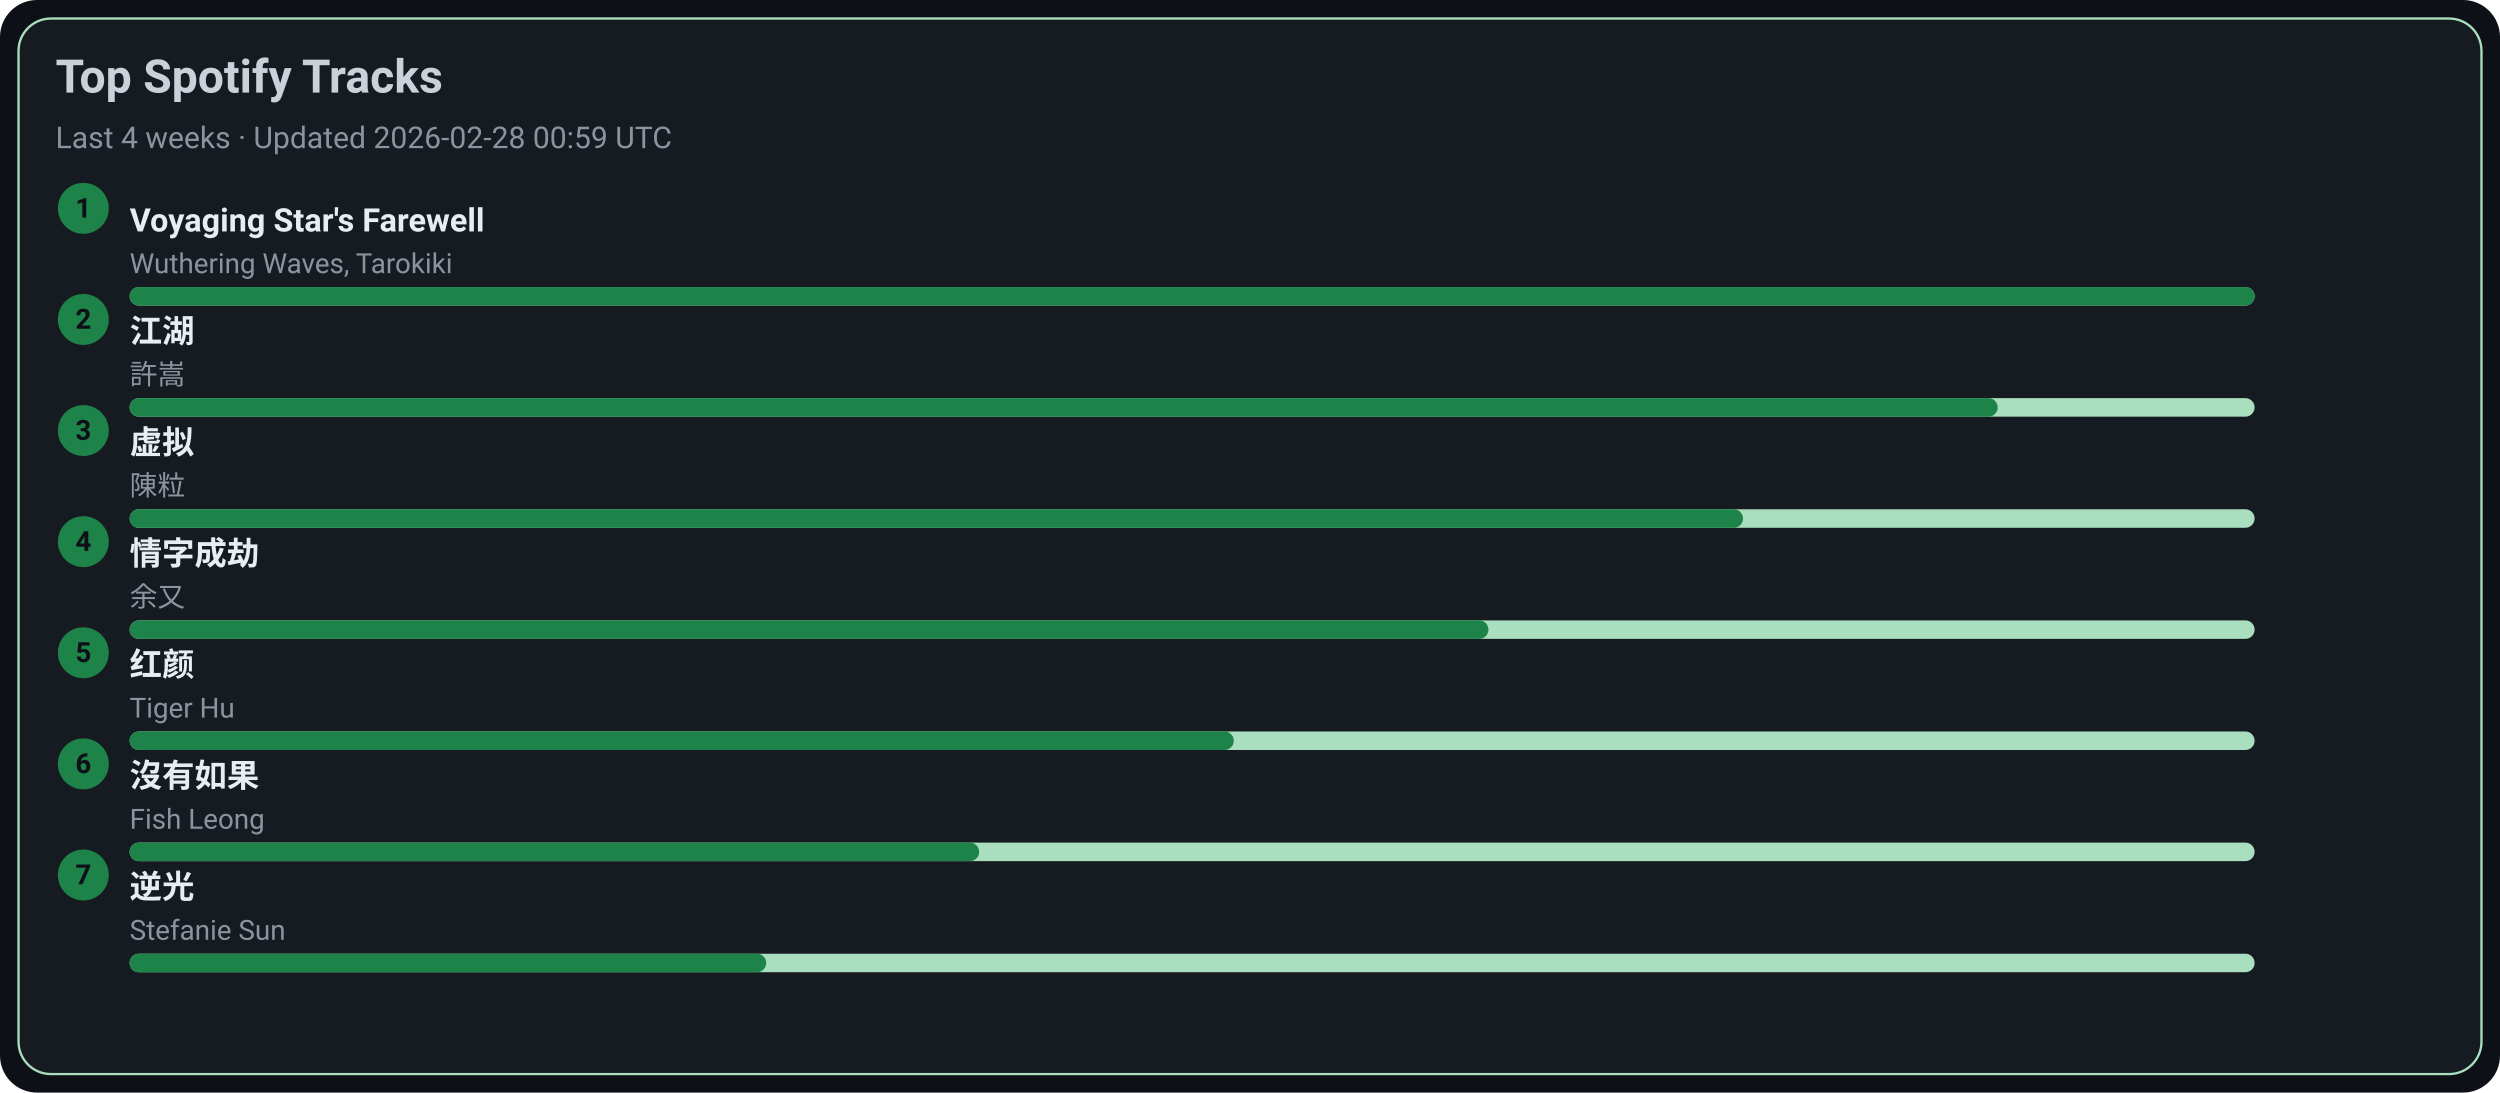
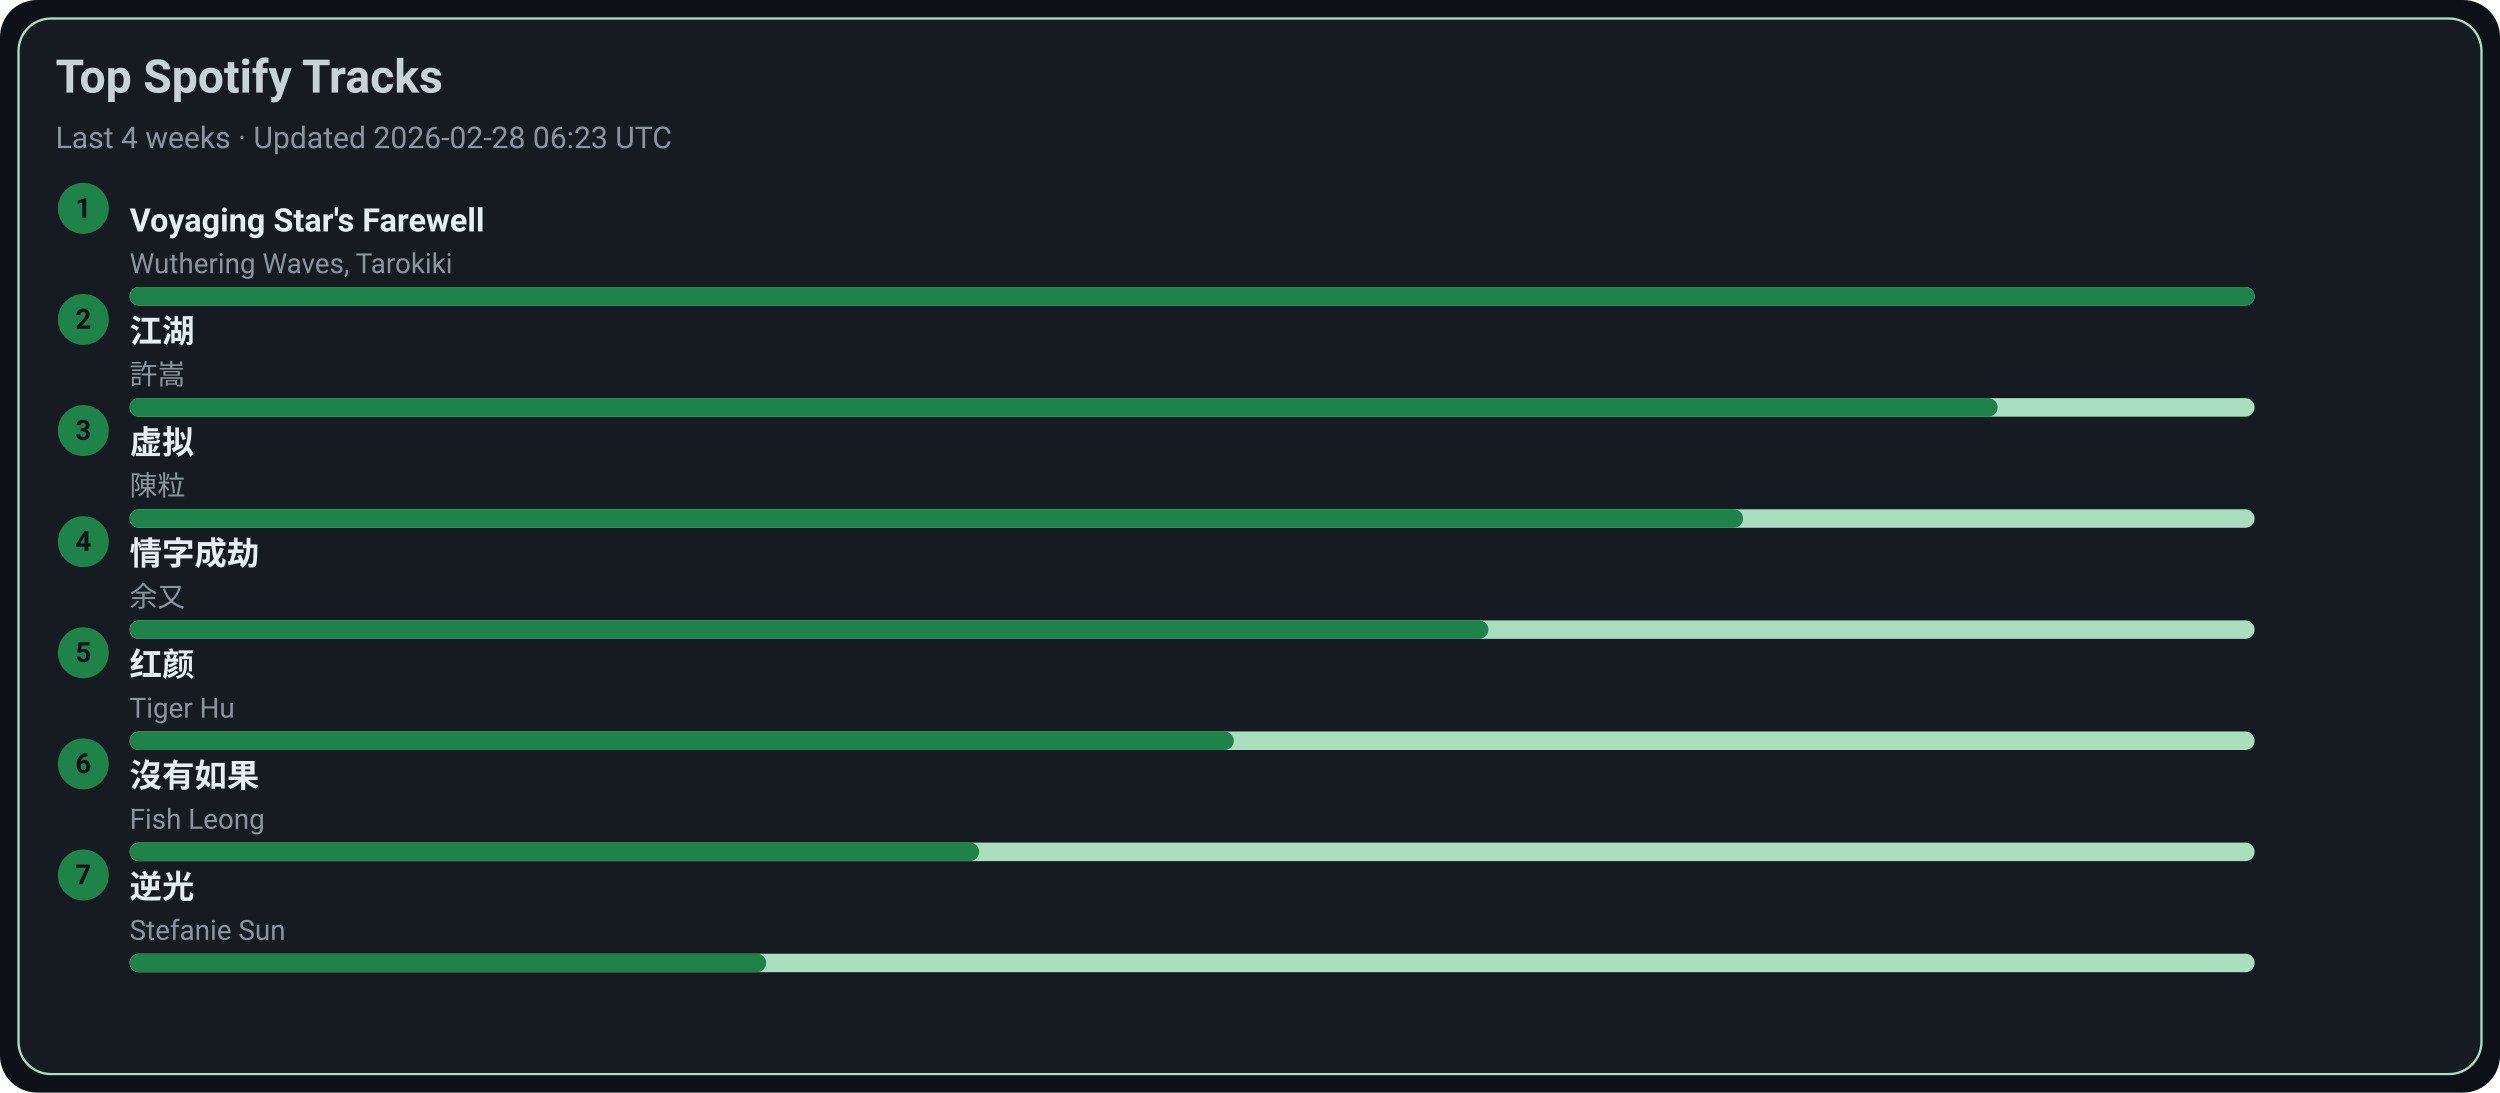
<svg xmlns="http://www.w3.org/2000/svg" width="1080" height="472" viewBox="0 0 1080 472">
  <style>text{font-family:-apple-system,BlinkMacSystemFont,Segoe UI,Roboto,Ubuntu,Helvetica Neue,Arial,Noto Sans,sans-serif}</style>
  <rect width="1080" height="472" rx="16" fill="#0d1117" />
  <rect x="8" y="8" width="1064" height="456" rx="14" fill="#161b22" stroke="#A9DFBF" />
  <text x="24" y="40" font-size="20" fill="#c9d1d9" font-weight="600">Top Spotify Tracks</text>
-   <text x="24" y="64" font-size="13" fill="#8b949e">Last 4 weeks · Updated 2026-02-28 00:59 UTC</text>
+   <text x="24" y="64" font-size="13" fill="#8b949e">Last 4 weeks · Updated 2026-02-28 06:23 UTC</text>
  <circle cx="36" cy="90" r="11" fill="#1D8348" />
  <text x="36" y="94" text-anchor="middle" font-size="12" fill="#0d1117" font-weight="700">1</text>
  <a href="https://open.spotify.com/track/3uI2KolgU1Pt41ywffsggr" target="_blank" rel="noopener noreferrer">
    <text x="56" y="100" font-size="14" fill="#e6edf3" font-weight="600">Voyaging Star's Farewell</text>
  </a>
  <text x="56" y="118" font-size="12" fill="#8b949e">Wuthering Waves, Tarokiki</text>
  <rect x="56" y="124" width="918" height="8" rx="4" fill="#A9DFBF" />
  <rect x="56" y="124" width="918" height="8" rx="4" fill="#1D8348" />
  <circle cx="36" cy="138" r="11" fill="#1D8348" />
  <text x="36" y="142" text-anchor="middle" font-size="12" fill="#0d1117" font-weight="700">2</text>
  <a href="https://open.spotify.com/track/03PCdwqajii1xgp7WIozzC" target="_blank" rel="noopener noreferrer">
    <text x="56" y="148" font-size="14" fill="#e6edf3" font-weight="600">江湖</text>
  </a>
  <text x="56" y="166" font-size="12" fill="#8b949e">許嵩</text>
  <rect x="56" y="172" width="918" height="8" rx="4" fill="#A9DFBF" />
  <rect x="56" y="172" width="807" height="8" rx="4" fill="#1D8348" />
  <circle cx="36" cy="186" r="11" fill="#1D8348" />
  <text x="36" y="190" text-anchor="middle" font-size="12" fill="#0d1117" font-weight="700">3</text>
  <a href="https://open.spotify.com/track/5l9sg05BhpfsdLfRvjGsAf" target="_blank" rel="noopener noreferrer">
    <text x="56" y="196" font-size="14" fill="#e6edf3" font-weight="600">虚拟</text>
  </a>
  <text x="56" y="214" font-size="12" fill="#8b949e">陳粒</text>
  <rect x="56" y="220" width="918" height="8" rx="4" fill="#A9DFBF" />
  <rect x="56" y="220" width="697" height="8" rx="4" fill="#1D8348" />
  <circle cx="36" cy="234" r="11" fill="#1D8348" />
  <text x="36" y="238" text-anchor="middle" font-size="12" fill="#0d1117" font-weight="700">4</text>
  <a href="https://open.spotify.com/track/6PLof7Z5mvbp9im83J4m3m" target="_blank" rel="noopener noreferrer">
    <text x="56" y="244" font-size="14" fill="#e6edf3" font-weight="600">情字成劫</text>
  </a>
  <text x="56" y="262" font-size="12" fill="#8b949e">余又</text>
  <rect x="56" y="268" width="918" height="8" rx="4" fill="#A9DFBF" />
  <rect x="56" y="268" width="587" height="8" rx="4" fill="#1D8348" />
  <circle cx="36" cy="282" r="11" fill="#1D8348" />
  <text x="36" y="286" text-anchor="middle" font-size="12" fill="#0d1117" font-weight="700">5</text>
  <a href="https://open.spotify.com/track/6Q7OE4tvrUOIvIDY2EC5Im" target="_blank" rel="noopener noreferrer">
    <text x="56" y="292" font-size="14" fill="#e6edf3" font-weight="600">红颜</text>
  </a>
  <text x="56" y="310" font-size="12" fill="#8b949e">Tiger Hu</text>
  <rect x="56" y="316" width="918" height="8" rx="4" fill="#A9DFBF" />
  <rect x="56" y="316" width="477" height="8" rx="4" fill="#1D8348" />
  <circle cx="36" cy="330" r="11" fill="#1D8348" />
  <text x="36" y="334" text-anchor="middle" font-size="12" fill="#0d1117" font-weight="700">6</text>
  <a href="https://open.spotify.com/track/1G9MmoUjo5nC5lB7paaG0l" target="_blank" rel="noopener noreferrer">
    <text x="56" y="340" font-size="14" fill="#e6edf3" font-weight="600">沒有如果</text>
  </a>
  <text x="56" y="358" font-size="12" fill="#8b949e">Fish Leong</text>
  <rect x="56" y="364" width="918" height="8" rx="4" fill="#A9DFBF" />
  <rect x="56" y="364" width="367" height="8" rx="4" fill="#1D8348" />
  <circle cx="36" cy="378" r="11" fill="#1D8348" />
  <text x="36" y="382" text-anchor="middle" font-size="12" fill="#0d1117" font-weight="700">7</text>
  <a href="https://open.spotify.com/track/4x1hB3Yg01Aq6J6q0deS9M" target="_blank" rel="noopener noreferrer">
    <text x="56" y="388" font-size="14" fill="#e6edf3" font-weight="600">逆光</text>
  </a>
  <text x="56" y="406" font-size="12" fill="#8b949e">Stefanie Sun</text>
  <rect x="56" y="412" width="918" height="8" rx="4" fill="#A9DFBF" />
  <rect x="56" y="412" width="275" height="8" rx="4" fill="#1D8348" />
</svg>
